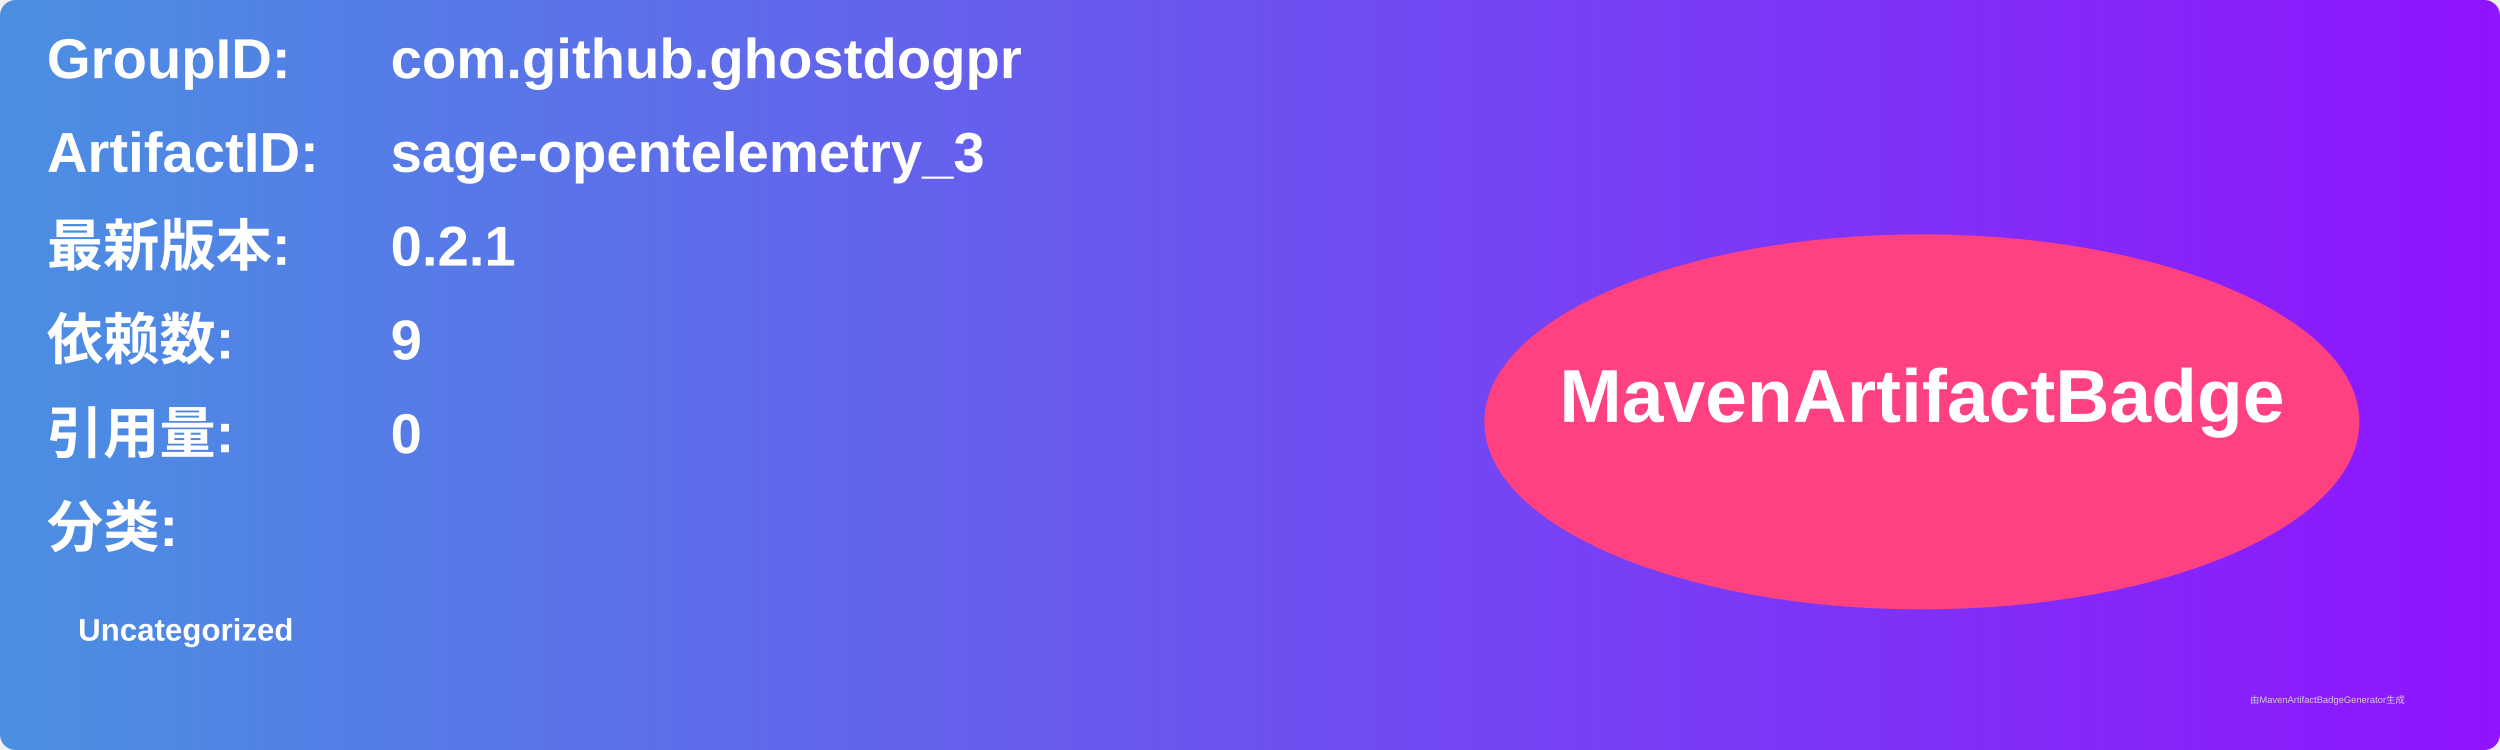
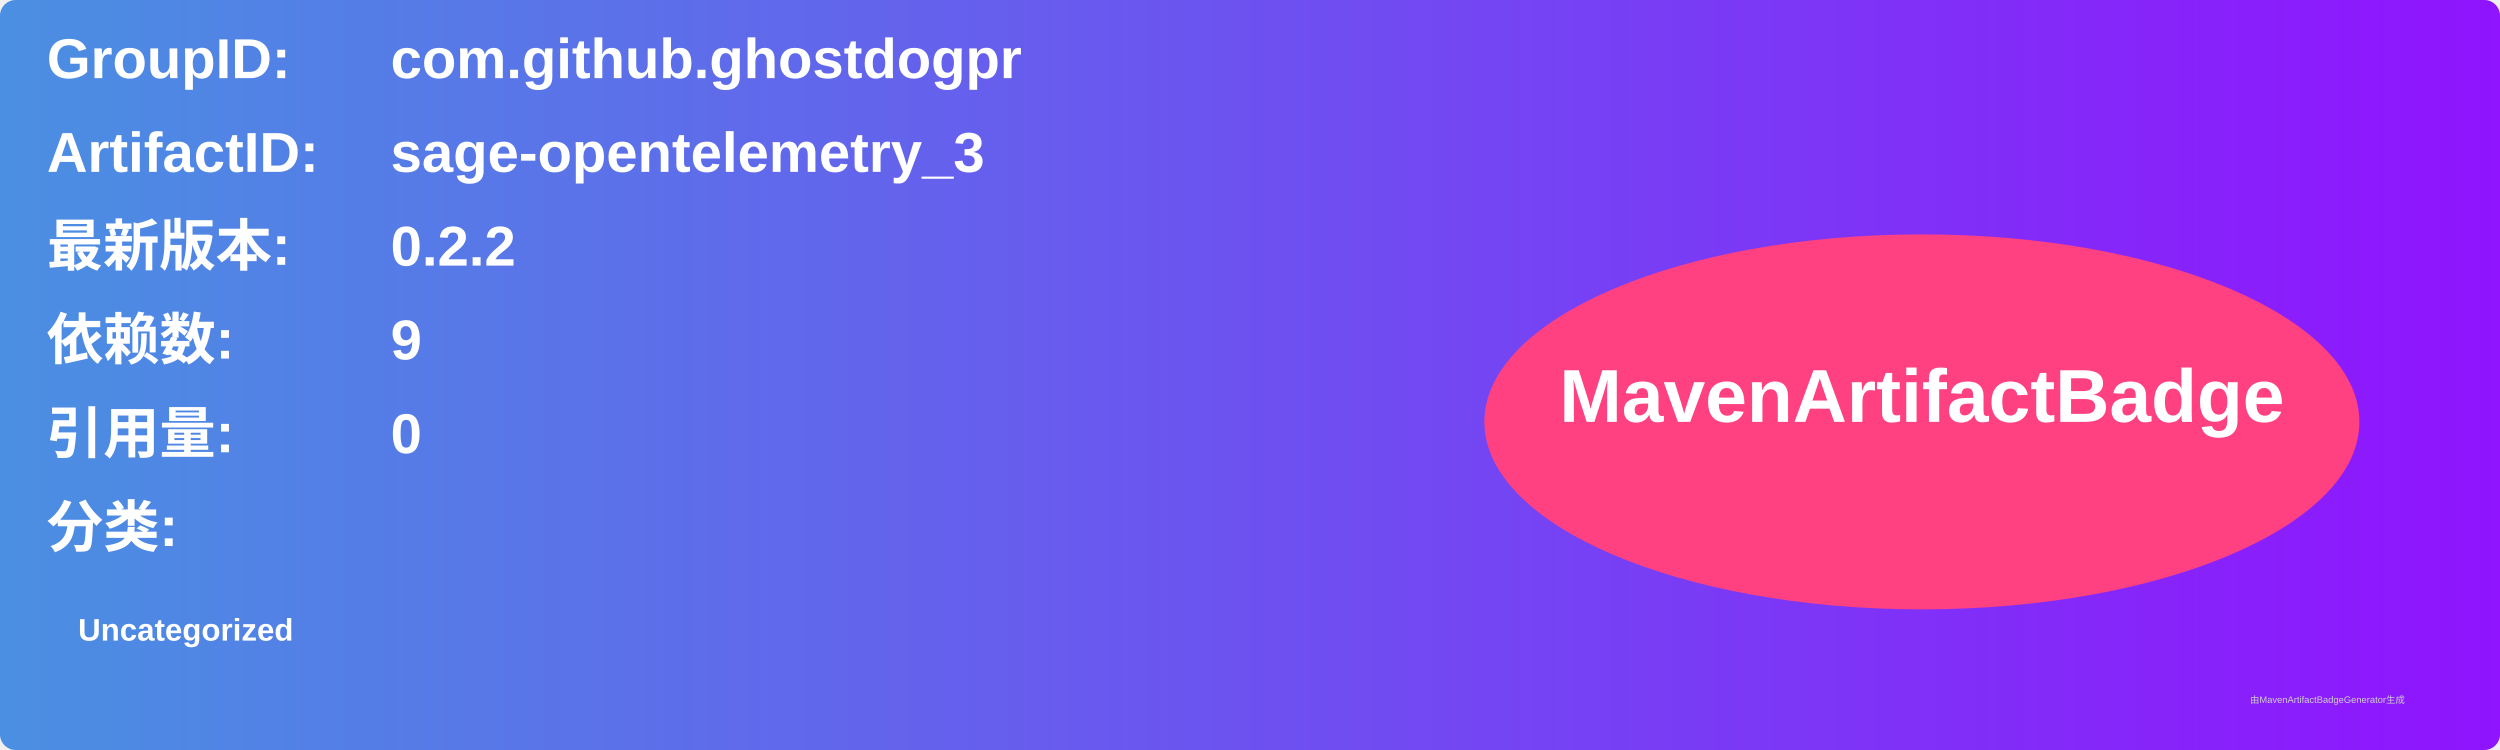
<svg xmlns="http://www.w3.org/2000/svg" width="800" height="240" viewBox="0 0 800 240">
  <linearGradient id="grad" x1="0%" y1="0%" x2="100%" y2="0%">
    <stop offset="0%" stop-color="#4a90e2" />
    <stop offset="100%" stop-color="#9013fe" />
  </linearGradient>
  <rect width="100%" height="100%" rx="5" ry="5" fill="url(#grad)" />
  <g transform="translate(15, 15)">
    <text x="0" y="10" font-family="Arial" font-size="18" fill="white" font-weight="bold" width="260">GroupID:</text>
    <text x="110" y="10" font-family="Arial" font-size="18" fill="white" font-weight="bold" width="460">com.github.ghostdogpr</text>
    <text x="0" y="40" font-family="Arial" font-size="18" fill="white" font-weight="bold" width="260">ArtifactID:</text>
    <text x="110" y="40" font-family="Arial" font-size="18" fill="white" font-weight="bold" width="460">sage-opentelemetry_3</text>
    <text x="0" y="70" font-family="Arial" font-size="18" fill="white" font-weight="bold">最新版本:</text>
    <text x="110" y="70" font-family="Arial" font-size="18" fill="white" font-weight="bold">
-       <tspan font-weight="bold">0.2.1</tspan>
+       <tspan font-weight="bold">0.2.2</tspan>
    </text>
    <text x="0" y="100" font-family="Arial" font-size="18" fill="white" font-weight="bold">依赖数: </text>
    <text x="110" y="100" font-family="Arial" font-size="18" fill="white">
      <tspan font-weight="bold">9</tspan>
    </text>
    <text x="0" y="130" font-family="Arial" font-size="18" fill="white" font-weight="bold">引用量: </text>
    <text x="110" y="130" font-family="Arial" font-size="18" fill="white">
      <tspan font-weight="bold">0</tspan>
    </text>
    <text x="0" y="160" font-family="Arial" font-size="18" fill="white" font-weight="bold">分类:</text>
    <text x="10" y="190" font-family="Arial" font-size="10" fill="white">
      <tspan font-weight="bold">Uncategorized</tspan>
    </text>
    <ellipse cx="600" cy="120" rx="140" ry="60" fill="#ff4081" />
    <text x="600" y="120" text-anchor="middle" font-family="Arial" font-size="24" fill="white" font-weight="bold">MavenArtifactBadge</text>
  </g>
  <text x="720" y="225" font-family="Arial" font-size="3" fill="#d0d0d0">由MavenArtifactBadgeGenerator生成</text>
</svg>
